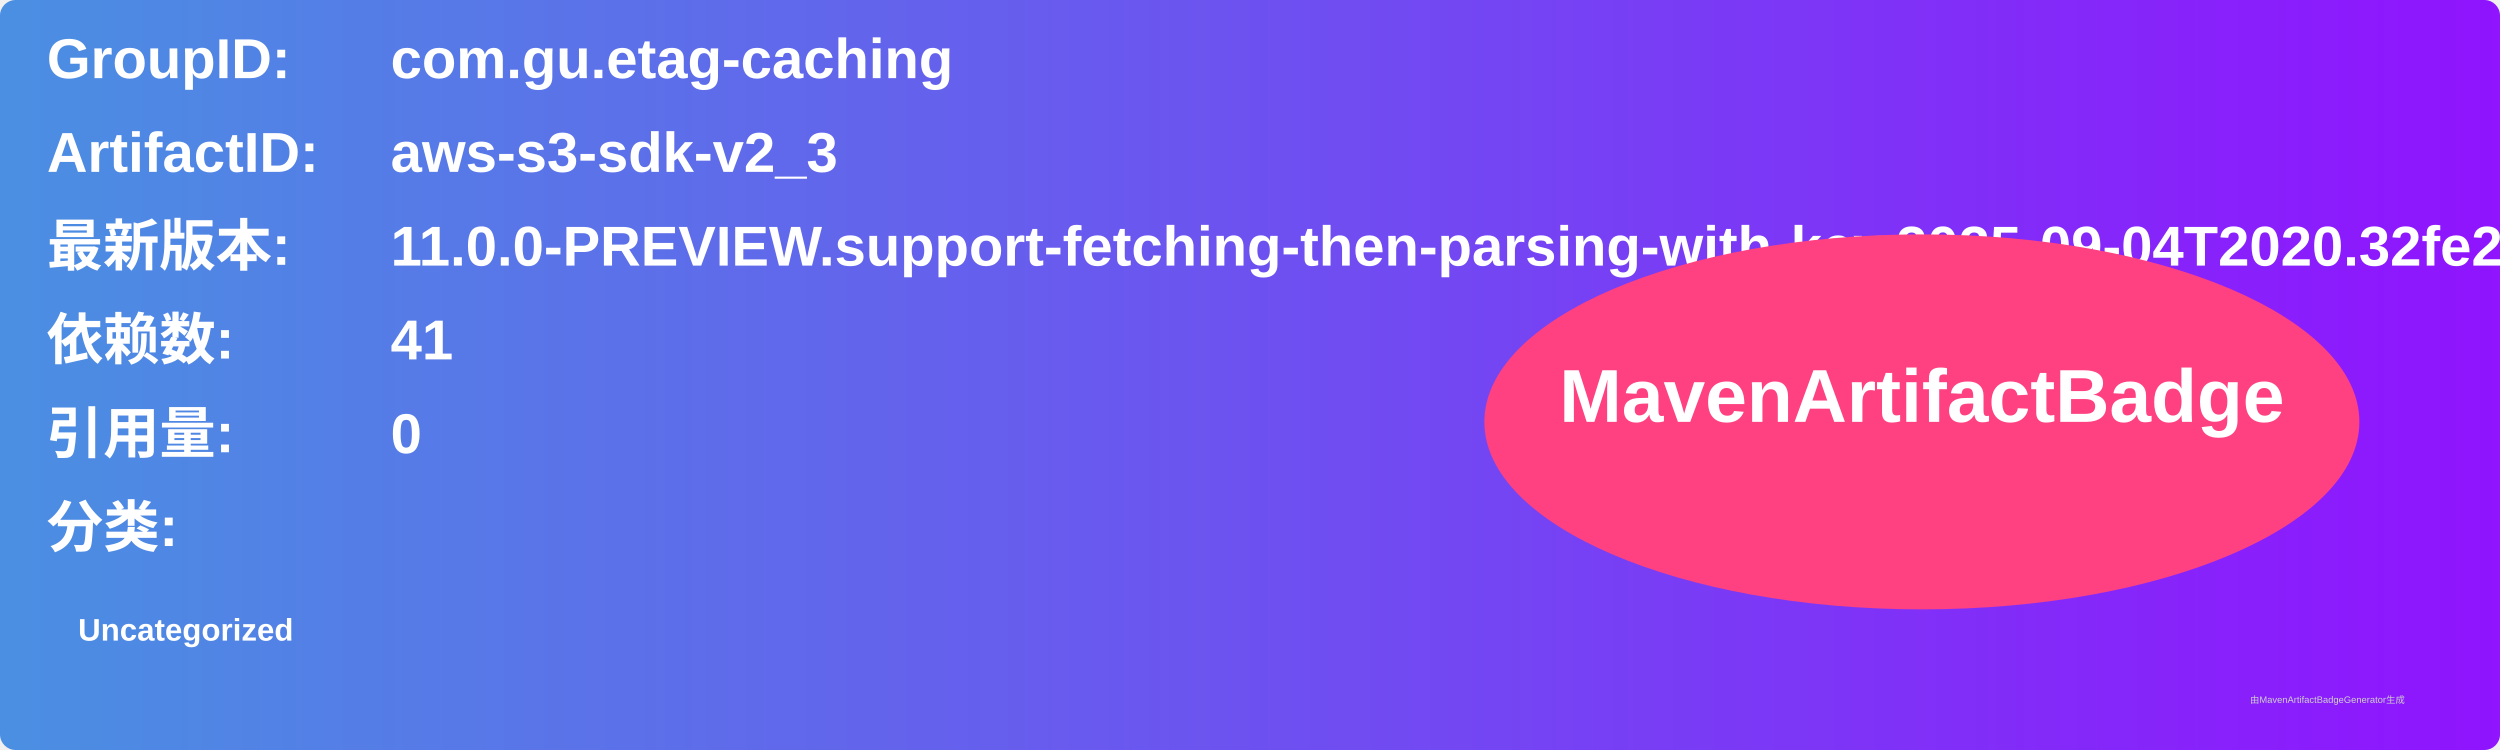
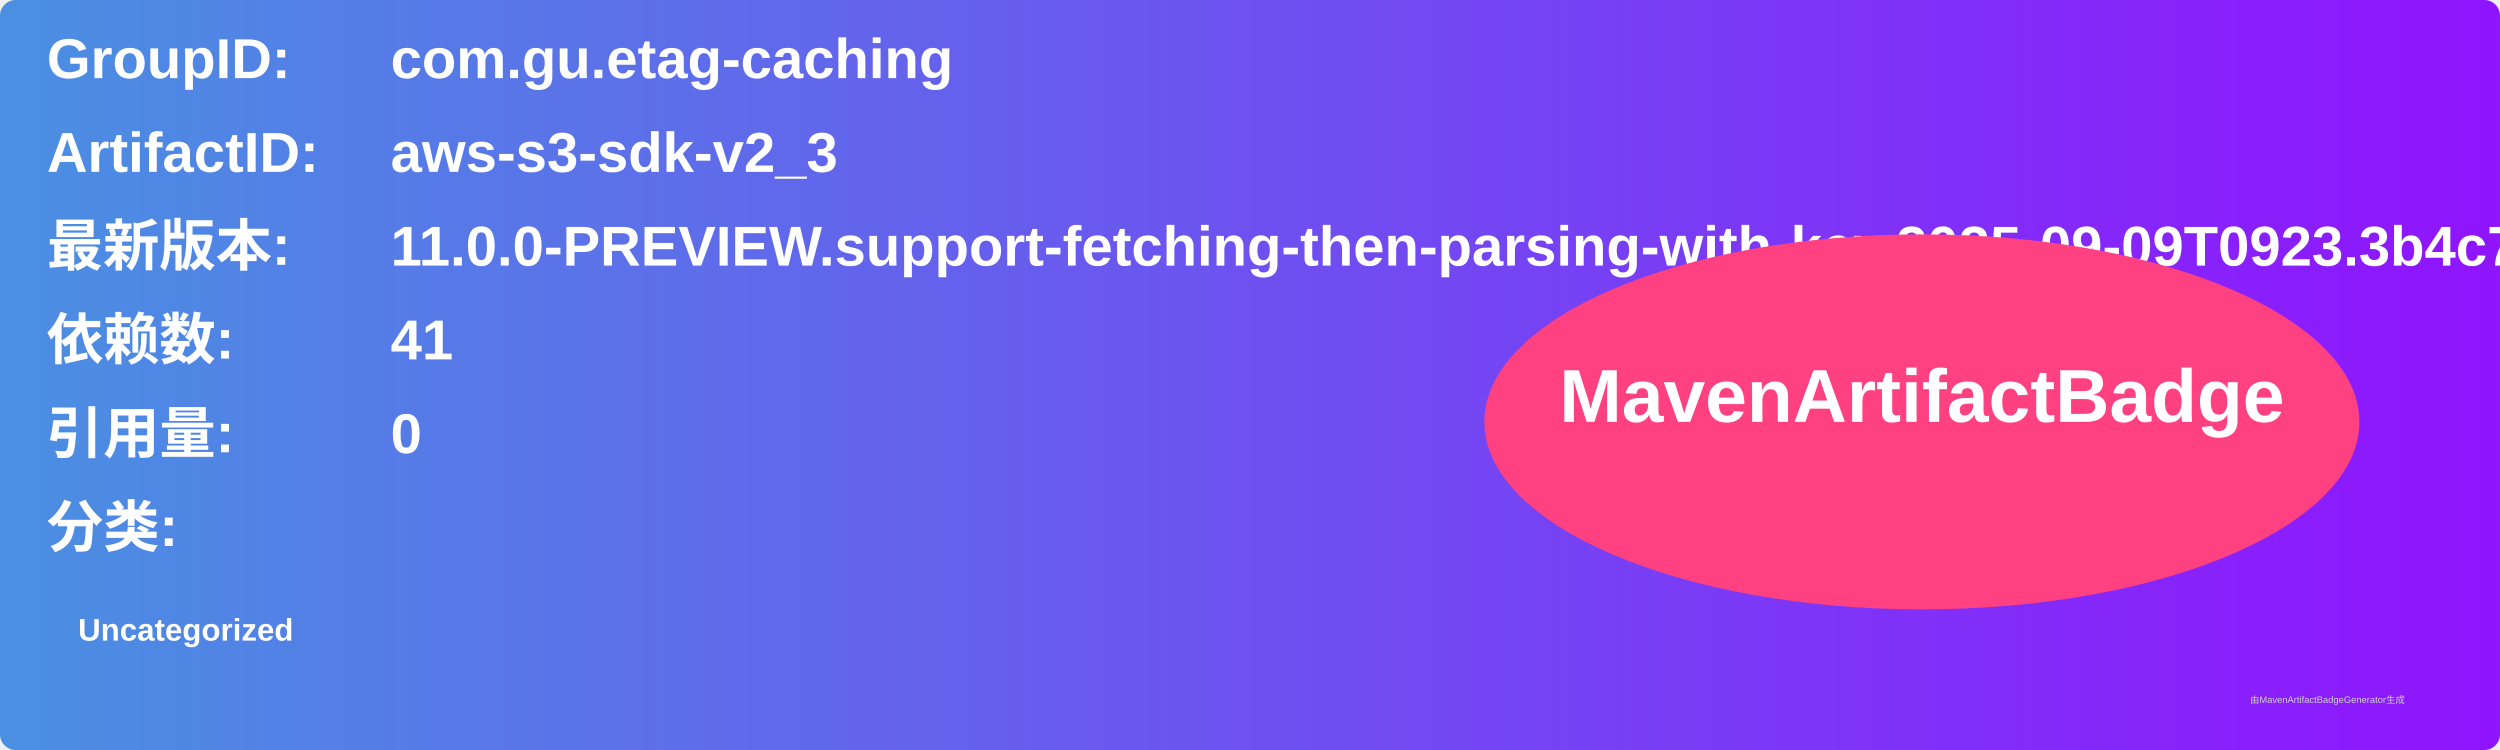
<svg xmlns="http://www.w3.org/2000/svg" width="800" height="240" viewBox="0 0 800 240">
  <linearGradient id="grad" x1="0%" y1="0%" x2="100%" y2="0%">
    <stop offset="0%" stop-color="#4a90e2" />
    <stop offset="100%" stop-color="#9013fe" />
  </linearGradient>
  <rect width="100%" height="100%" rx="5" ry="5" fill="url(#grad)" />
  <g transform="translate(15, 15)">
    <text x="0" y="10" font-family="Arial" font-size="18" fill="white" font-weight="bold" width="260">GroupID:</text>
    <text x="110" y="10" font-family="Arial" font-size="18" fill="white" font-weight="bold" width="460">com.gu.etag-caching</text>
    <text x="0" y="40" font-family="Arial" font-size="18" fill="white" font-weight="bold" width="260">ArtifactID:</text>
    <text x="110" y="40" font-family="Arial" font-size="18" fill="white" font-weight="bold" width="460">aws-s3-sdk-v2_3</text>
    <text x="0" y="70" font-family="Arial" font-size="18" fill="white" font-weight="bold">最新版本:</text>
    <text x="110" y="70" font-family="Arial" font-size="18" fill="white" font-weight="bold">
-       <tspan font-weight="bold">11.0.0-PREVIEW.support-fetching-then-parsing-with-key.2025-09-04T2020.32fe2e20</tspan>
+       <tspan font-weight="bold">11.0.0-PREVIEW.support-fetching-then-parsing-with-key.2025-09-09T0923.3b4c7060</tspan>
    </text>
    <text x="0" y="100" font-family="Arial" font-size="18" fill="white" font-weight="bold">依赖数: </text>
    <text x="110" y="100" font-family="Arial" font-size="18" fill="white">
      <tspan font-weight="bold">41</tspan>
    </text>
    <text x="0" y="130" font-family="Arial" font-size="18" fill="white" font-weight="bold">引用量: </text>
    <text x="110" y="130" font-family="Arial" font-size="18" fill="white">
      <tspan font-weight="bold">0</tspan>
    </text>
    <text x="0" y="160" font-family="Arial" font-size="18" fill="white" font-weight="bold">分类:</text>
    <text x="10" y="190" font-family="Arial" font-size="10" fill="white">
      <tspan font-weight="bold">Uncategorized</tspan>
    </text>
    <ellipse cx="600" cy="120" rx="140" ry="60" fill="#ff4081" />
    <text x="600" y="120" text-anchor="middle" font-family="Arial" font-size="24" fill="white" font-weight="bold">MavenArtifactBadge</text>
  </g>
  <text x="720" y="225" font-family="Arial" font-size="3" fill="#d0d0d0">由MavenArtifactBadgeGenerator生成</text>
</svg>
